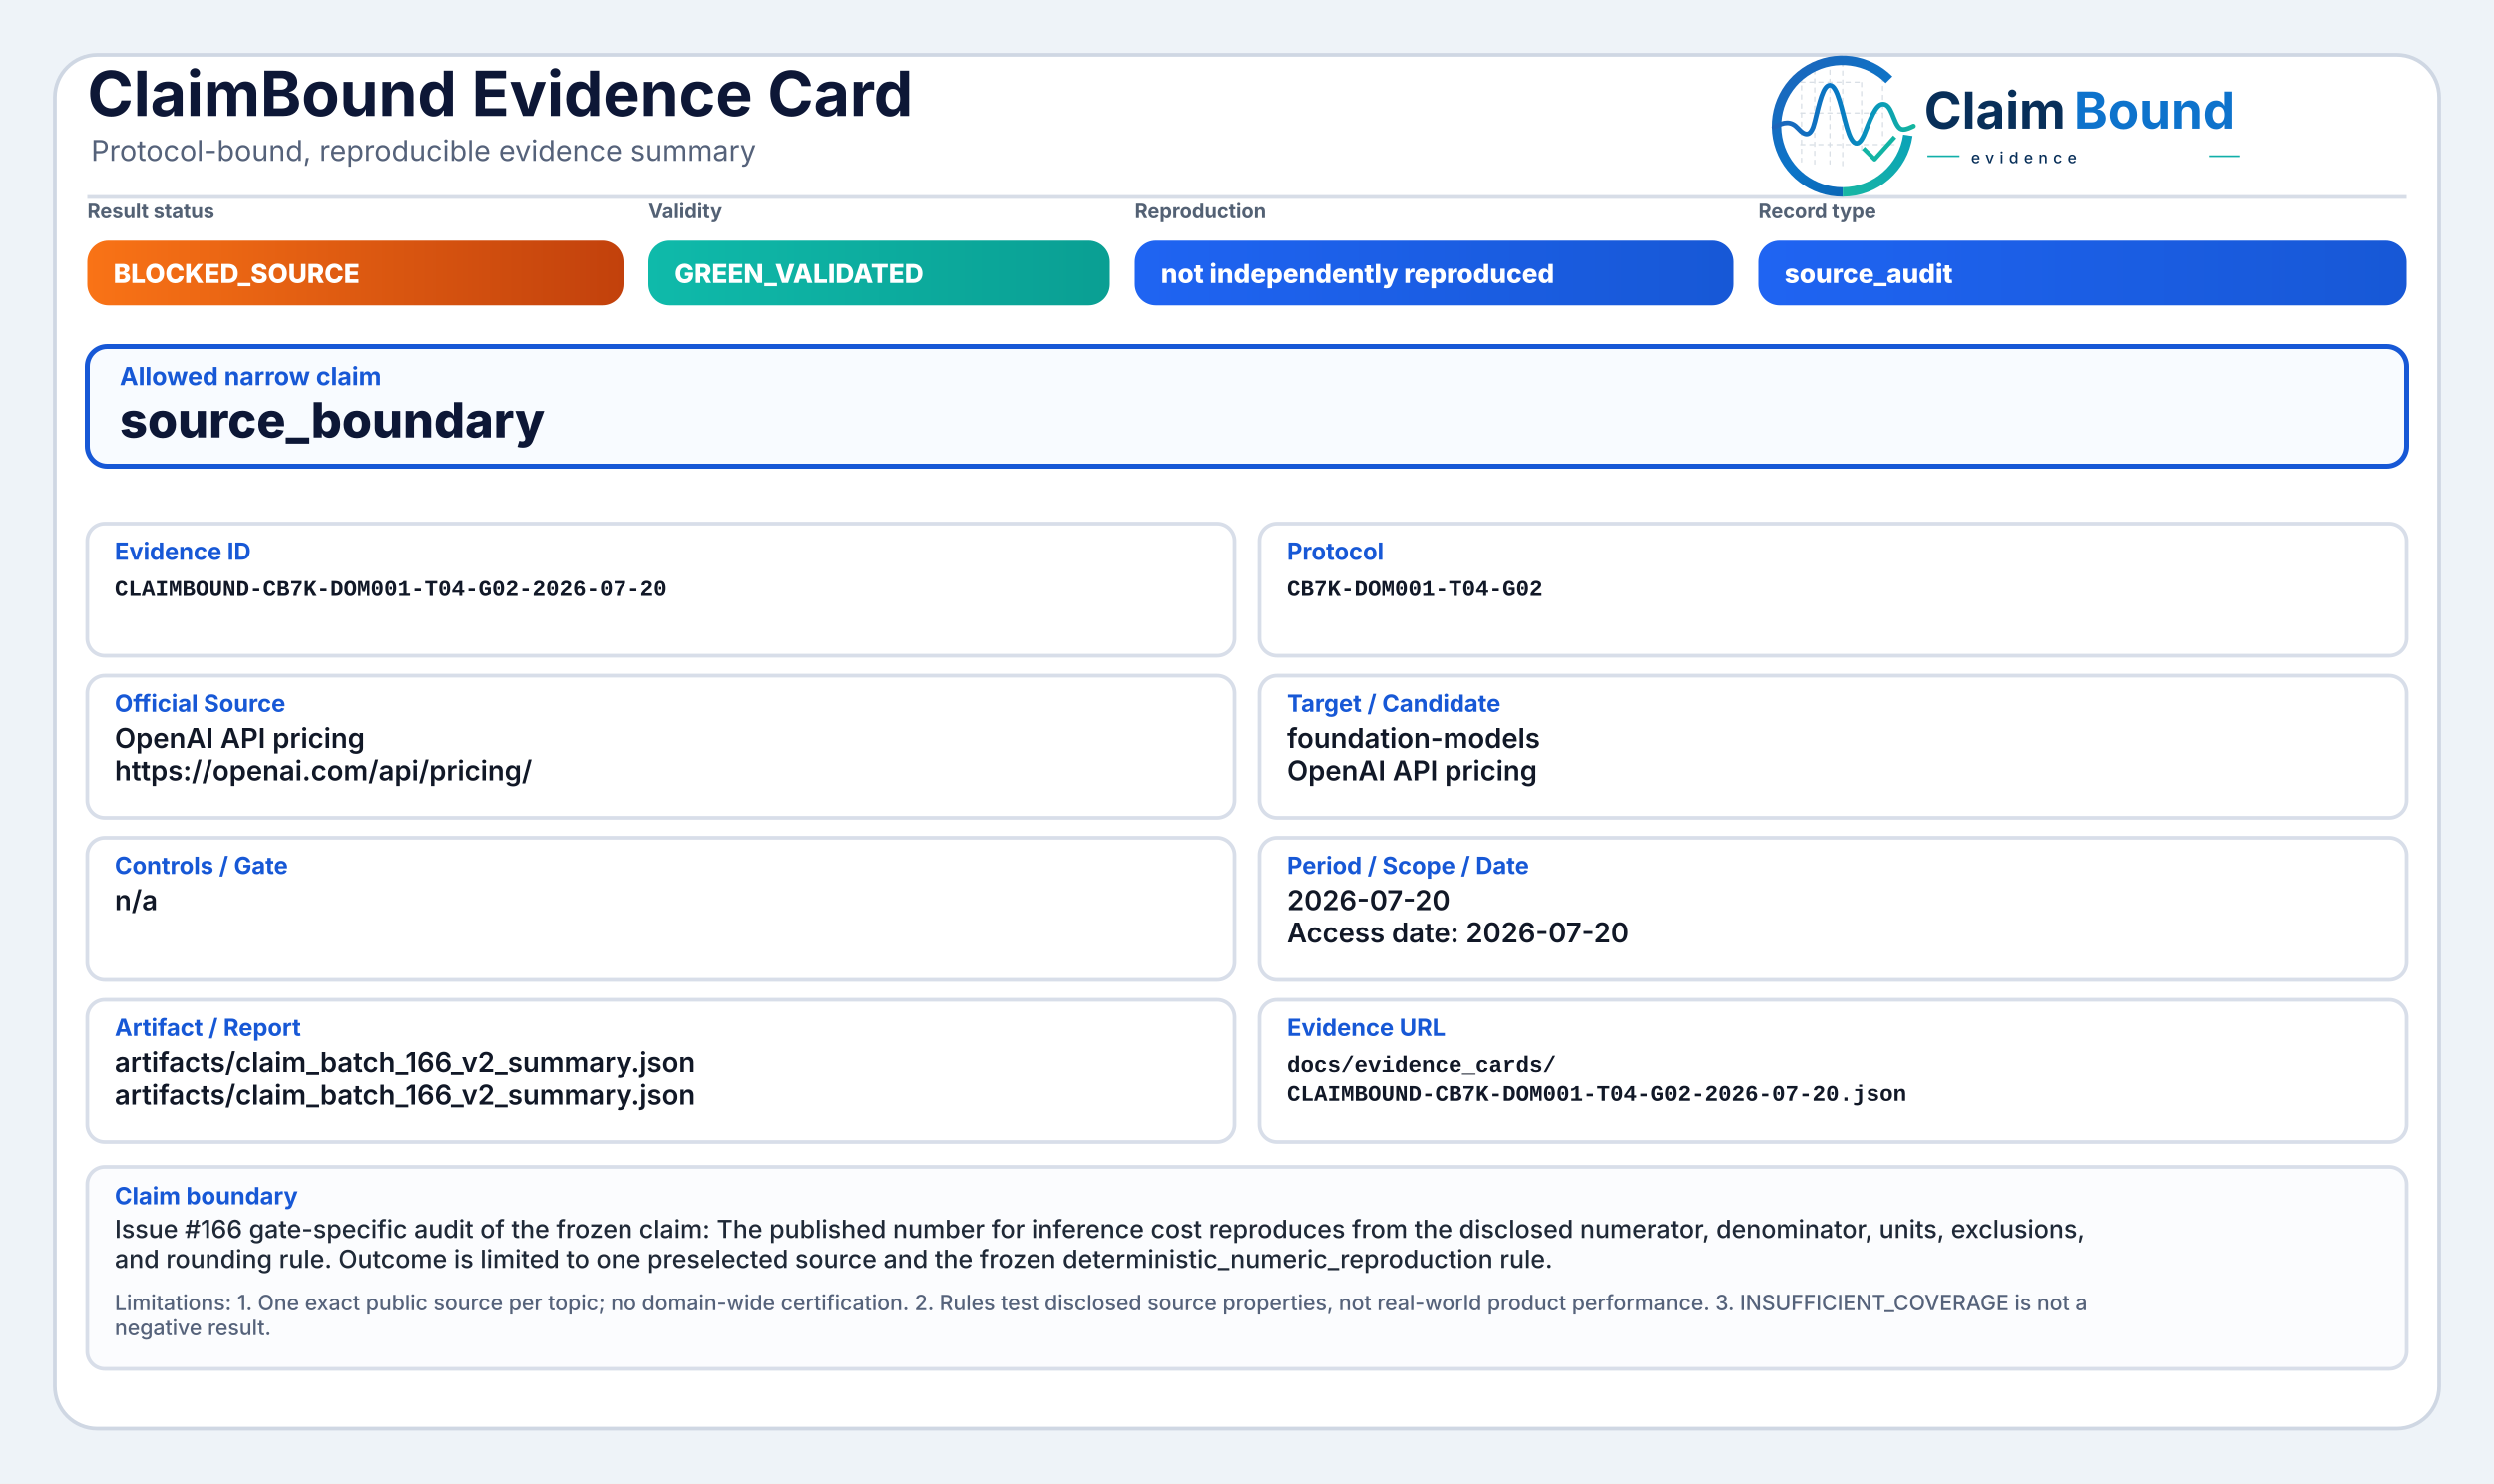
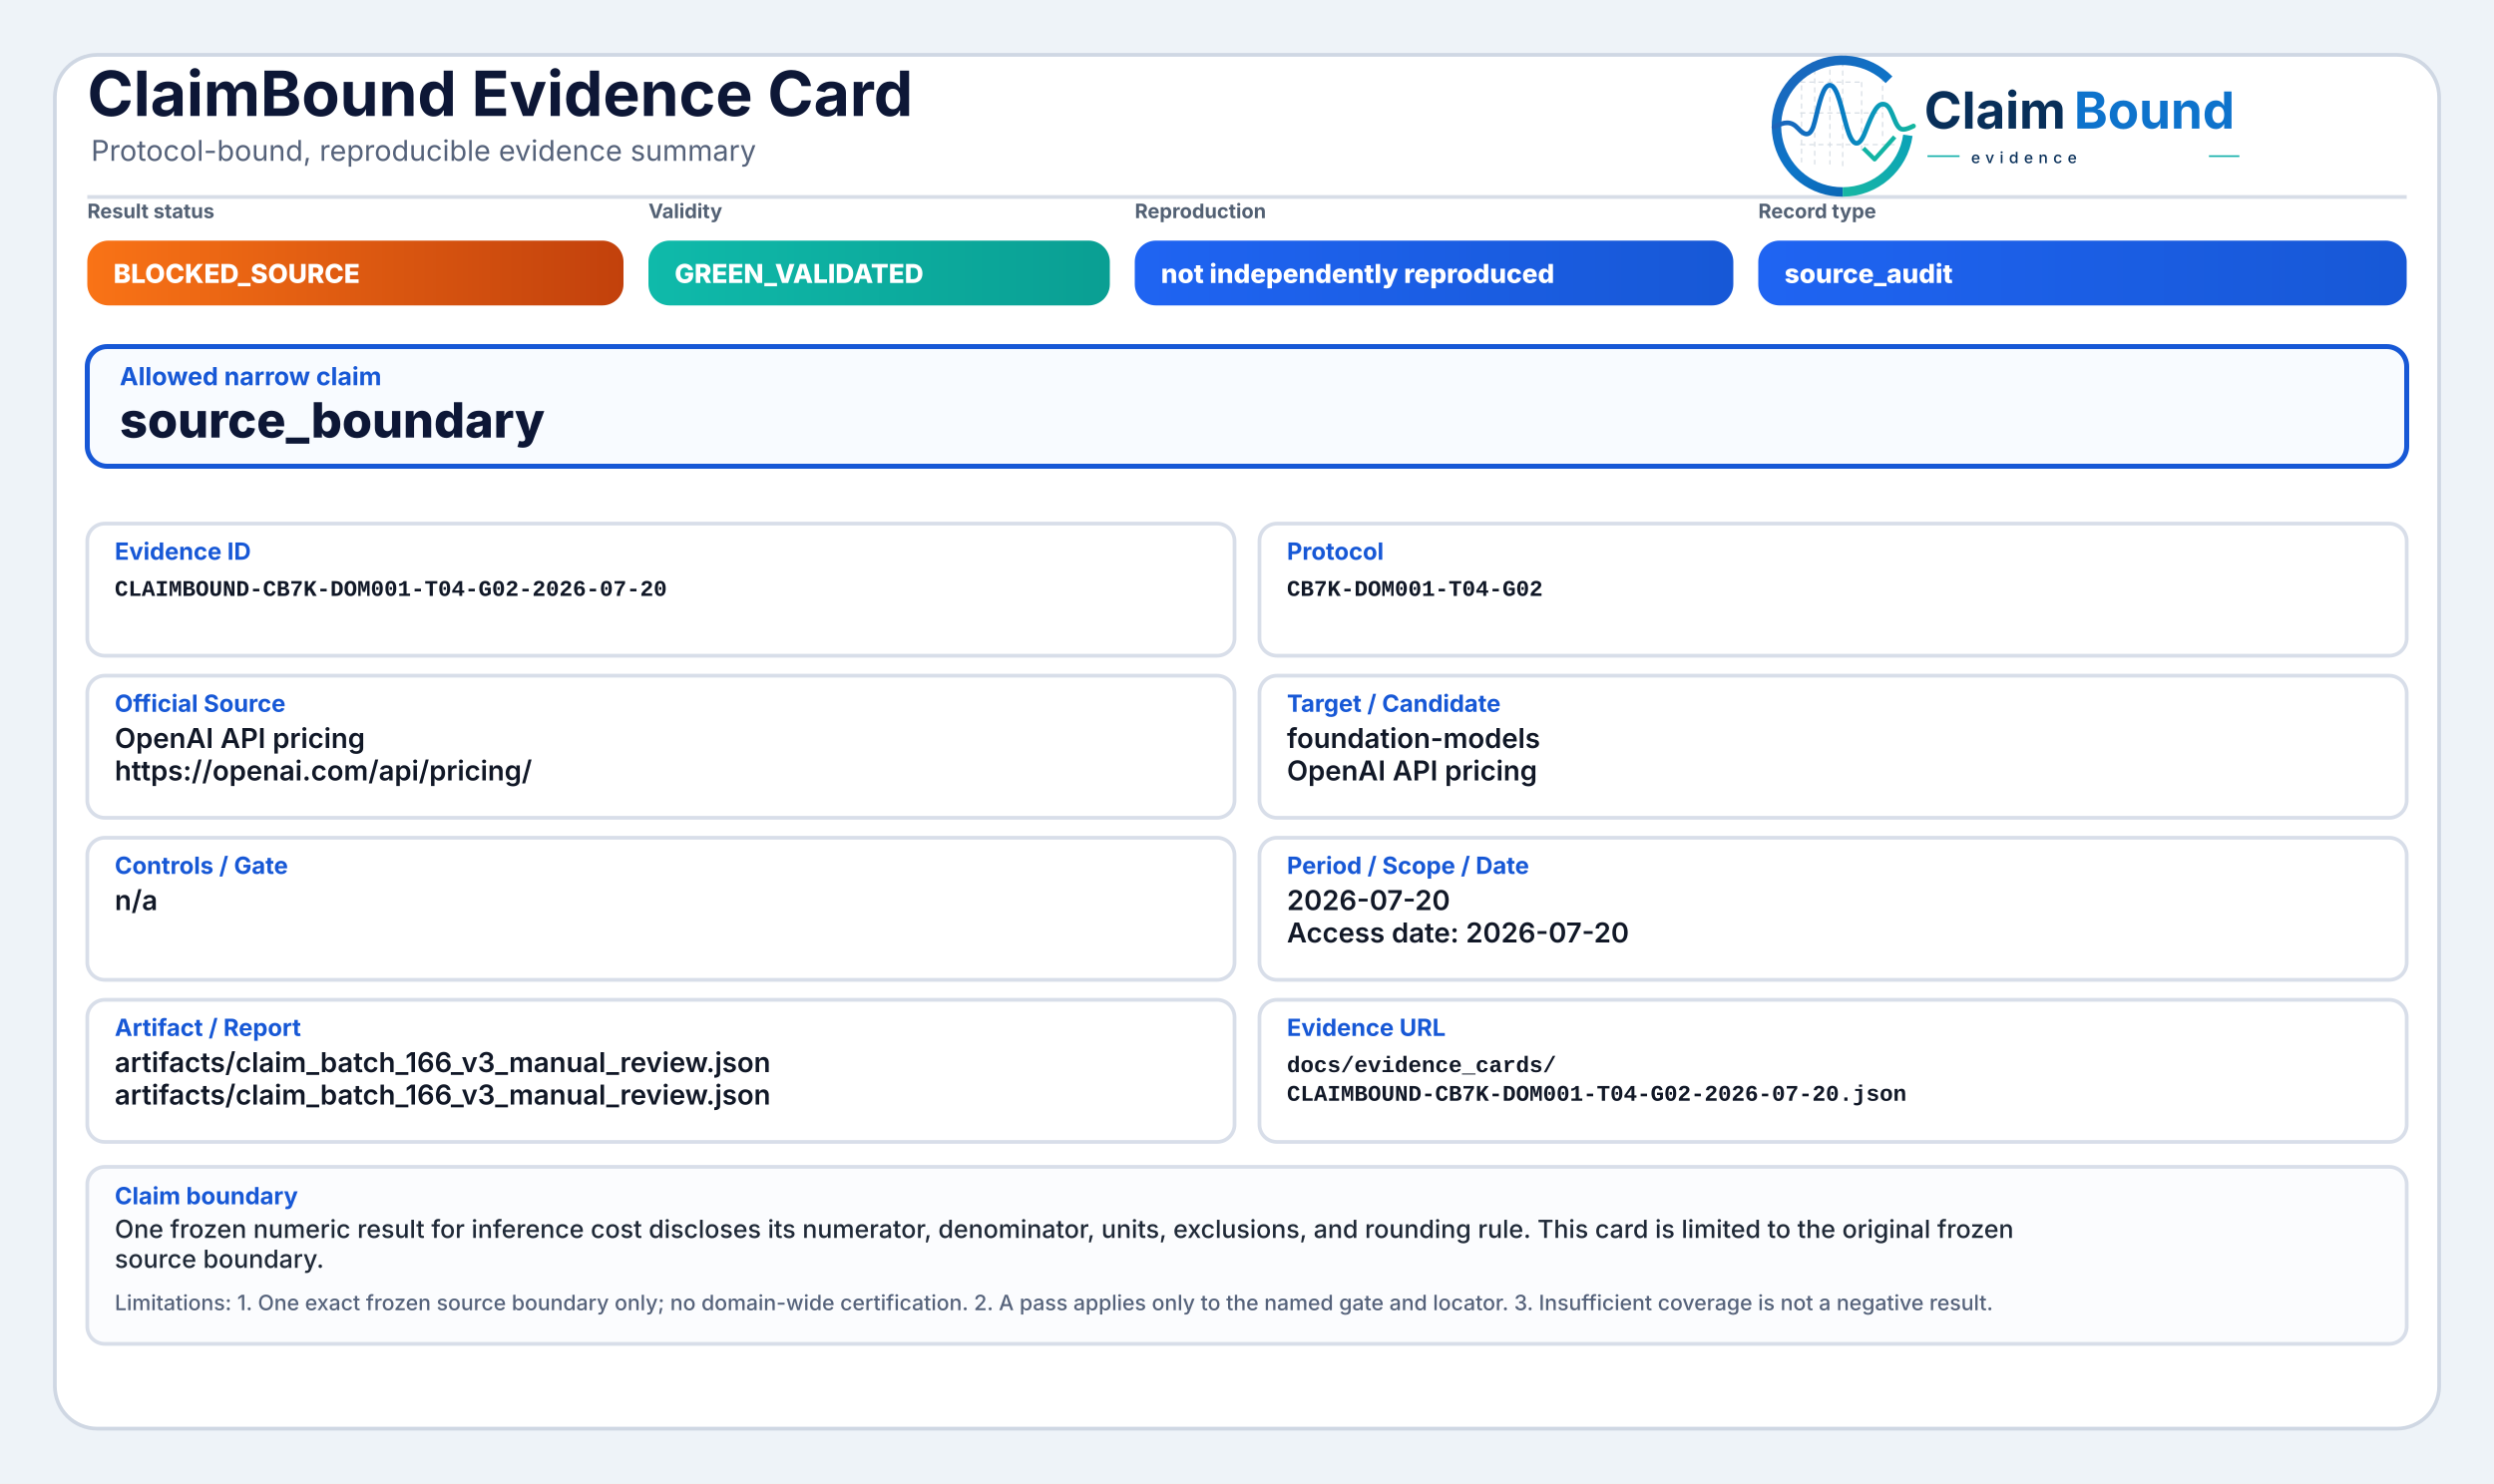
<svg xmlns="http://www.w3.org/2000/svg" width="2000" height="1190" viewBox="0 0 2000 1190" role="img" aria-label="ClaimBound Evidence Card">
  <defs>
    <linearGradient id="greenGrad" x1="0" y1="0" x2="1" y2="0">
      <stop offset="0%" stop-color="#0fbaaa" />
      <stop offset="100%" stop-color="#0a9f93" />
    </linearGradient>
    <linearGradient id="yellowGrad" x1="0" y1="0" x2="1" y2="0">
      <stop offset="0%" stop-color="#fbbf24" />
      <stop offset="100%" stop-color="#d97706" />
    </linearGradient>
    <linearGradient id="amberGrad" x1="0" y1="0" x2="1" y2="0">
      <stop offset="0%" stop-color="#f97316" />
      <stop offset="100%" stop-color="#c2410c" />
    </linearGradient>
    <linearGradient id="redGrad" x1="0" y1="0" x2="1" y2="0">
      <stop offset="0%" stop-color="#ef4444" />
      <stop offset="100%" stop-color="#b91c1c" />
    </linearGradient>
    <linearGradient id="grayGrad" x1="0" y1="0" x2="1" y2="0">
      <stop offset="0%" stop-color="#64748b" />
      <stop offset="100%" stop-color="#475569" />
    </linearGradient>
    <linearGradient id="blueGrad" x1="0" y1="0" x2="1" y2="0">
      <stop offset="0%" stop-color="#1f64f2" />
      <stop offset="100%" stop-color="#1758d6" />
    </linearGradient>
    <linearGradient id="logoRingBlue" x1="73" y1="453" x2="348" y2="793" gradientUnits="userSpaceOnUse">
      <stop offset="0" stop-color="#1E64BA" />
      <stop offset="0.55" stop-color="#0C75C8" />
      <stop offset="1" stop-color="#0A5FAB" />
    </linearGradient>
    <linearGradient id="logoRingTeal" x1="221" y1="792" x2="403" y2="594" gradientUnits="userSpaceOnUse">
      <stop offset="0" stop-color="#18B7A3" />
      <stop offset="1" stop-color="#089EBC" />
    </linearGradient>
    <linearGradient id="logoSignalGradient" x1="61" y1="628" x2="404" y2="628" gradientUnits="userSpaceOnUse">
      <stop offset="0" stop-color="#1E64BA" />
      <stop offset="0.43" stop-color="#0877C4" />
      <stop offset="0.72" stop-color="#0A97BB" />
      <stop offset="1" stop-color="#14B69E" />
    </linearGradient>
  </defs>
  <rect x="0" y="0" width="2000" height="1190" fill="#eef3f8" />
  <rect x="44" y="44" width="1912" height="1102" rx="34" fill="#ffffff" stroke="#cfd7e3" stroke-width="3" />
  <path d="M70 158 H1930" stroke="#d7dde7" stroke-width="3" />
  <text x="70" y="93" font-family="Inter, Segoe UI, Arial, sans-serif" font-size="50" font-weight="750" fill="#0d1736">ClaimBound Evidence Card</text>
  <text x="73" y="129" font-family="Inter, Segoe UI, Arial, sans-serif" font-size="23" font-weight="400" fill="#55627a">Protocol-bound, reproducible evidence summary</text>
  <g aria-label="ClaimBound evidence logo" transform="translate(1415,52) scale(0.33) translate(-40,-478)">
    <g stroke-linecap="butt" stroke-linejoin="round">
      <g stroke="#CBD3DC" stroke-width="3.2" stroke-linecap="round" stroke-dasharray="10 12" opacity="0.72">
        <path d="M130 507V714" />
        <path d="M162 490V719" />
        <path d="M199 491V719" />
        <path d="M230 471V726" />
        <path d="M276 521V690" />
        <path d="M327 508V650" />
        <path d="M128 520H277" />
        <path d="M128 595H327" />
        <path d="M128 672H355" />
      </g>
      <path d="M342.6 514.3A160 160 0 1 0 230 787" fill="none" stroke="url(#logoRingBlue)" stroke-width="23" />
      <path d="M230 787A160 160 0 0 0 388.4 649.3" fill="none" stroke="url(#logoRingTeal)" stroke-width="23" />
      <path d="M63 629.5C87 616.4 104.3 613.6 121.2 632.2C140.7 653.8 153.4 651.6 162.1 616.2C173.8 568.5 182.5 527.5 198.9 527.5C217.5 527.5 228.4 590.6 240.3 630.8C253.4 675.4 268.6 682.8 284.6 641.5C303.5 592.9 315.2 567.6 333.7 574.7C352.6 582 355.7 635.1 376.6 634.9C386.2 634.8 394 630.4 402 626.8" fill="none" stroke="url(#logoSignalGradient)" stroke-width="11.5" stroke-linecap="round" />
      <path d="M284 684.5L307.5 707.7L353 657" fill="none" stroke="#12B4A4" stroke-width="10.5" stroke-linecap="square" />
    </g>
    <text x="428" y="633" font-family="Inter, Segoe UI, Arial, sans-serif" font-size="124" font-weight="750" fill="#082F59" text-rendering="geometricPrecision">Claim</text>
    <text x="792" y="633" font-family="Inter, Segoe UI, Arial, sans-serif" font-size="124" font-weight="750" fill="#0E73CC" text-rendering="geometricPrecision">Bound</text>
    <line x1="436" y1="700" x2="514" y2="700" stroke="#11AFA9" stroke-width="4" />
    <text x="542" y="717" font-family="Inter, Segoe UI, Arial, sans-serif" font-size="38" font-weight="500" letter-spacing="13" fill="#082F59">evidence</text>
    <line x1="1120" y1="700" x2="1194" y2="700" stroke="#11AFA9" stroke-width="4" />
  </g>
  <text x="70" y="175" font-family="Inter, Segoe UI, Arial, sans-serif" font-size="16" font-weight="650" fill="#536174">Result status</text>
  <rect x="70" y="193" width="430" height="52" rx="17" fill="url(#amberGrad)" />
  <text x="91" y="227" font-family="Inter, Segoe UI, Arial, sans-serif" font-size="21" font-weight="800" fill="#ffffff">BLOCKED_SOURCE</text>
  <text x="520" y="175" font-family="Inter, Segoe UI, Arial, sans-serif" font-size="16" font-weight="650" fill="#536174">Validity</text>
  <rect x="520" y="193" width="370" height="52" rx="17" fill="url(#greenGrad)" />
  <text x="541" y="227" font-family="Inter, Segoe UI, Arial, sans-serif" font-size="21" font-weight="800" fill="#ffffff">GREEN_VALIDATED</text>
  <text x="910" y="175" font-family="Inter, Segoe UI, Arial, sans-serif" font-size="16" font-weight="650" fill="#536174">Reproduction</text>
  <rect x="910" y="193" width="480" height="52" rx="17" fill="url(#blueGrad)" />
  <text x="931" y="227" font-family="Inter, Segoe UI, Arial, sans-serif" font-size="21" font-weight="800" fill="#ffffff">not independently reproduced</text>
  <text x="1410" y="175" font-family="Inter, Segoe UI, Arial, sans-serif" font-size="16" font-weight="650" fill="#536174">Record type</text>
  <rect x="1410" y="193" width="520" height="52" rx="17" fill="url(#blueGrad)" />
  <text x="1431" y="227" font-family="Inter, Segoe UI, Arial, sans-serif" font-size="21" font-weight="800" fill="#ffffff">source_audit</text>
  <rect x="70" y="278" width="1860" height="96" rx="16" fill="#f8fbff" stroke="#1758d6" stroke-width="4" />
  <text x="96" y="309" font-family="Inter, Segoe UI, Arial, sans-serif" font-size="20" font-weight="750" fill="#1758d6">Allowed narrow claim</text>
  <text x="96" y="351" font-family="Inter, Segoe UI, Arial, sans-serif" font-size="39" font-weight="800" fill="#0d1736">source_boundary</text>
  <rect x="70" y="420" width="920" height="106" rx="14" fill="#ffffff" stroke="#d8dee9" stroke-width="3" />
  <text x="92" y="449" font-family="Inter, Segoe UI, Arial, sans-serif" font-size="19" font-weight="750" fill="#1758d6">Evidence ID</text>
  <text x="92" y="478" font-family="SFMono-Regular, Consolas, Liberation Mono, monospace" font-size="18" font-weight="600" fill="#111827">CLAIMBOUND-CB7K-DOM001-T04-G02-2026-07-20</text>
  <rect x="1010" y="420" width="920" height="106" rx="14" fill="#ffffff" stroke="#d8dee9" stroke-width="3" />
  <text x="1032" y="449" font-family="Inter, Segoe UI, Arial, sans-serif" font-size="19" font-weight="750" fill="#1758d6">Protocol</text>
  <text x="1032" y="478" font-family="SFMono-Regular, Consolas, Liberation Mono, monospace" font-size="18" font-weight="600" fill="#111827">CB7K-DOM001-T04-G02</text>
  <rect x="70" y="542" width="920" height="114" rx="14" fill="#ffffff" stroke="#d8dee9" stroke-width="3" />
  <text x="92" y="571" font-family="Inter, Segoe UI, Arial, sans-serif" font-size="19" font-weight="750" fill="#1758d6">Official Source</text>
  <text x="92" y="600" font-family="Inter, Segoe UI, Arial, sans-serif" font-size="22" font-weight="600" fill="#111827">OpenAI API pricing</text>
  <text x="92" y="626" font-family="Inter, Segoe UI, Arial, sans-serif" font-size="22" font-weight="600" fill="#111827">https://openai.com/api/pricing/</text>
  <rect x="1010" y="542" width="920" height="114" rx="14" fill="#ffffff" stroke="#d8dee9" stroke-width="3" />
  <text x="1032" y="571" font-family="Inter, Segoe UI, Arial, sans-serif" font-size="19" font-weight="750" fill="#1758d6">Target / Candidate</text>
  <text x="1032" y="600" font-family="Inter, Segoe UI, Arial, sans-serif" font-size="22" font-weight="600" fill="#111827">foundation-models</text>
  <text x="1032" y="626" font-family="Inter, Segoe UI, Arial, sans-serif" font-size="22" font-weight="600" fill="#111827">OpenAI API pricing</text>
  <rect x="70" y="672" width="920" height="114" rx="14" fill="#ffffff" stroke="#d8dee9" stroke-width="3" />
  <text x="92" y="701" font-family="Inter, Segoe UI, Arial, sans-serif" font-size="19" font-weight="750" fill="#1758d6">Controls / Gate</text>
  <text x="92" y="730" font-family="Inter, Segoe UI, Arial, sans-serif" font-size="22" font-weight="600" fill="#111827">n/a</text>
  <rect x="1010" y="672" width="920" height="114" rx="14" fill="#ffffff" stroke="#d8dee9" stroke-width="3" />
  <text x="1032" y="701" font-family="Inter, Segoe UI, Arial, sans-serif" font-size="19" font-weight="750" fill="#1758d6">Period / Scope / Date</text>
  <text x="1032" y="730" font-family="Inter, Segoe UI, Arial, sans-serif" font-size="22" font-weight="600" fill="#111827">2026-07-20</text>
  <text x="1032" y="756" font-family="Inter, Segoe UI, Arial, sans-serif" font-size="22" font-weight="600" fill="#111827">Access date: 2026-07-20</text>
  <rect x="70" y="802" width="920" height="114" rx="14" fill="#ffffff" stroke="#d8dee9" stroke-width="3" />
  <text x="92" y="831" font-family="Inter, Segoe UI, Arial, sans-serif" font-size="19" font-weight="750" fill="#1758d6">Artifact / Report</text>
-   <text x="92" y="860" font-family="Inter, Segoe UI, Arial, sans-serif" font-size="22" font-weight="600" fill="#111827">artifacts/claim_batch_166_v2_summary.json</text>
-   <text x="92" y="886" font-family="Inter, Segoe UI, Arial, sans-serif" font-size="22" font-weight="600" fill="#111827">artifacts/claim_batch_166_v2_summary.json</text>
+   <text x="92" y="860" font-family="Inter, Segoe UI, Arial, sans-serif" font-size="22" font-weight="600" fill="#111827">artifacts/claim_batch_166_v3_manual_review.json</text>
+   <text x="92" y="886" font-family="Inter, Segoe UI, Arial, sans-serif" font-size="22" font-weight="600" fill="#111827">artifacts/claim_batch_166_v3_manual_review.json</text>
  <rect x="1010" y="802" width="920" height="114" rx="14" fill="#ffffff" stroke="#d8dee9" stroke-width="3" />
  <text x="1032" y="831" font-family="Inter, Segoe UI, Arial, sans-serif" font-size="19" font-weight="750" fill="#1758d6">Evidence URL</text>
  <text x="1032" y="860" font-family="SFMono-Regular, Consolas, Liberation Mono, monospace" font-size="18" font-weight="600" fill="#111827">docs/evidence_cards/</text>
  <text x="1032" y="883" font-family="SFMono-Regular, Consolas, Liberation Mono, monospace" font-size="18" font-weight="600" fill="#111827">CLAIMBOUND-CB7K-DOM001-T04-G02-2026-07-20.json</text>
-   <rect x="70" y="936" width="1860" height="162" rx="14" fill="#fbfcfe" stroke="#d8dee9" stroke-width="3" />
+   <rect x="70" y="936" width="1860" height="142" rx="14" fill="#fbfcfe" stroke="#d8dee9" stroke-width="3" />
  <text x="92" y="966" font-family="Inter, Segoe UI, Arial, sans-serif" font-size="19" font-weight="750" fill="#1758d6">Claim boundary</text>
-   <text x="92" y="993" font-family="Inter, Segoe UI, Arial, sans-serif" font-size="20" font-weight="500" fill="#1f2937">Issue #166 gate-specific audit of the frozen claim: The published number for inference cost reproduces from the disclosed numerator, denominator, units, exclusions,</text>
-   <text x="92" y="1017" font-family="Inter, Segoe UI, Arial, sans-serif" font-size="20" font-weight="500" fill="#1f2937">and rounding rule. Outcome is limited to one preselected source and the frozen deterministic_numeric_reproduction rule.</text>
-   <text x="92" y="1051" font-family="Inter, Segoe UI, Arial, sans-serif" font-size="17" font-weight="500" fill="#55627a">Limitations: 1. One exact public source per topic; no domain-wide certification. 2. Rules test disclosed source properties, not real-world product performance. 3. INSUFFICIENT_COVERAGE is not a</text>
-   <text x="92" y="1071" font-family="Inter, Segoe UI, Arial, sans-serif" font-size="17" font-weight="500" fill="#55627a">negative result.</text>
+   <text x="92" y="993" font-family="Inter, Segoe UI, Arial, sans-serif" font-size="20" font-weight="500" fill="#1f2937">One frozen numeric result for inference cost discloses its numerator, denominator, units, exclusions, and rounding rule. This card is limited to the original frozen</text>
+   <text x="92" y="1017" font-family="Inter, Segoe UI, Arial, sans-serif" font-size="20" font-weight="500" fill="#1f2937">source boundary.</text>
+   <text x="92" y="1051" font-family="Inter, Segoe UI, Arial, sans-serif" font-size="17" font-weight="500" fill="#55627a">Limitations: 1. One exact frozen source boundary only; no domain-wide certification. 2. A pass applies only to the named gate and locator. 3. Insufficient coverage is not a negative result.</text>
</svg>
